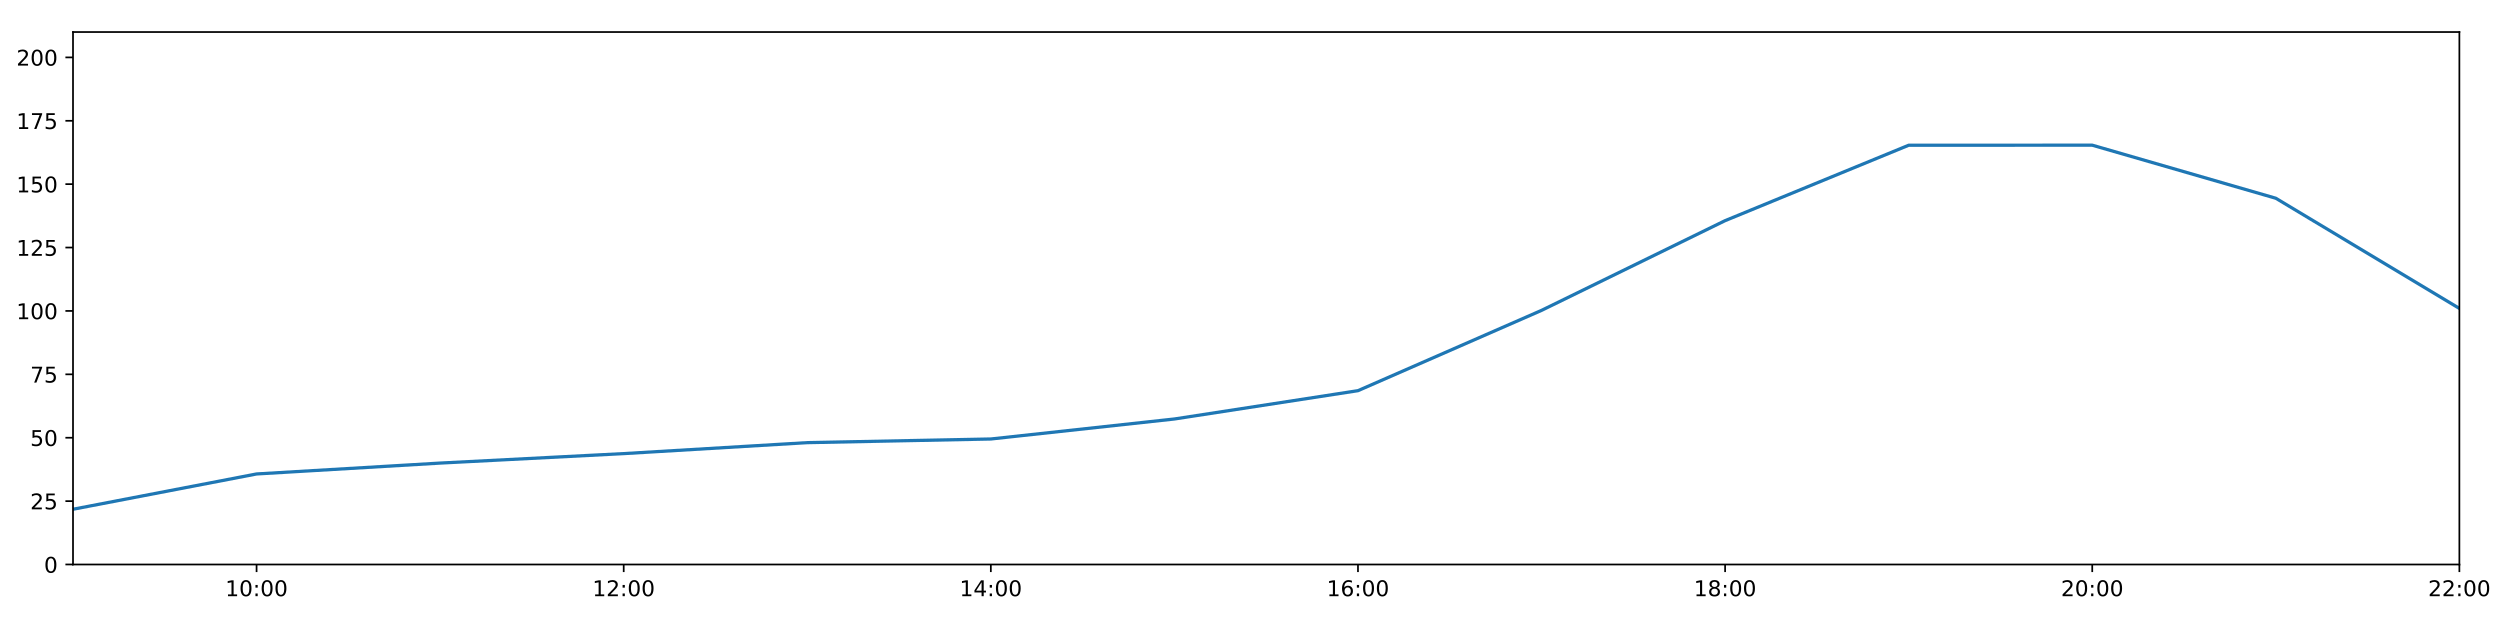
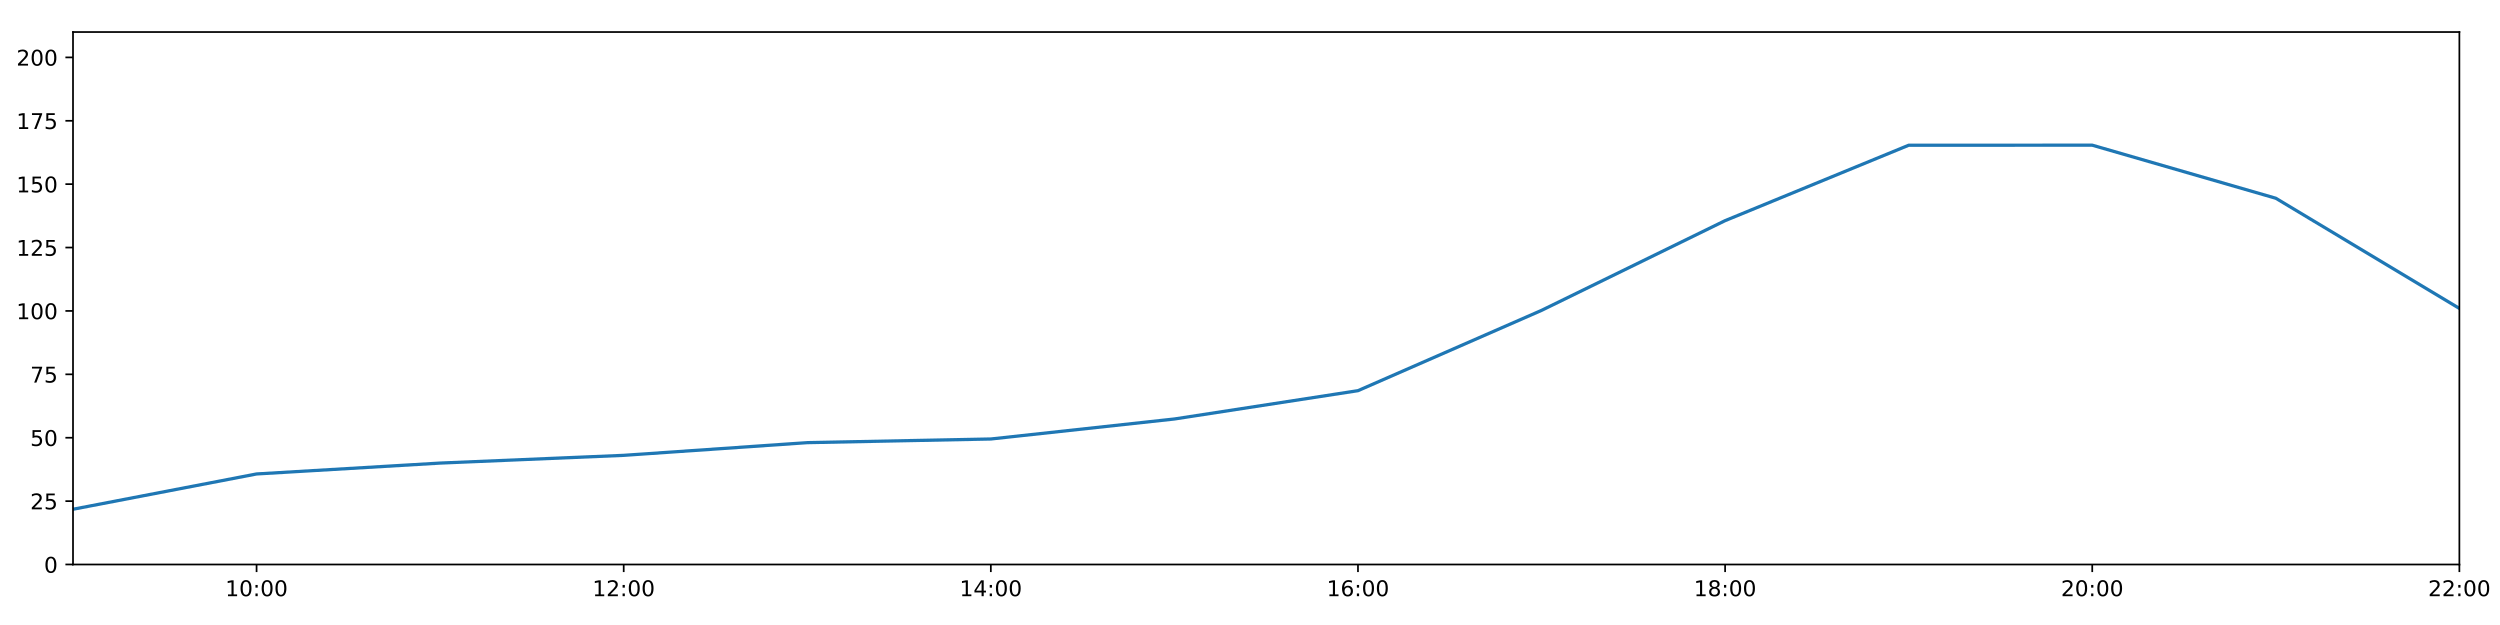
<svg xmlns="http://www.w3.org/2000/svg" xmlns:xlink="http://www.w3.org/1999/xlink" height="288pt" version="1.1" viewBox="0 0 1152 288" width="1152pt">
  <defs>
    <style type="text/css">
*{stroke-linecap:butt;stroke-linejoin:round;}
  </style>
  </defs>
  <g id="figure_1">
    <g id="patch_1">
      <path d="M 0 288  L 1152 288  L 1152 0  L 0 0  z " style="fill:#ffffff;" />
    </g>
    <g id="axes_1">
      <g id="patch_2">
        <path d="M 33.64 260.12  L 1133.28 260.12  L 1133.28 14.76  L 33.64 14.76  z " style="fill:#ffffff;" />
      </g>
      <g id="matplotlib.axis_1">
        <g id="xtick_1">
          <g id="line2d_1">
            <defs>
-               <path d="M 0 0  L 0 3.5  " id="m48b978f437" style="stroke:#000000;stroke-width:0.8;" />
-             </defs>
-             <g>
-               <use style="stroke:#000000;stroke-width:0.8;" x="118.228" xlink:href="#m48b978f437" y="260.12" />
+               <path d="M 0 0  L 0 3.5  " id="mb00b85e485" style="stroke:#000000;stroke-width:0.8;" />
+             </defs>
+             <g>
+               <use style="stroke:#000000;stroke-width:0.8;" x="118.228" xlink:href="#mb00b85e485" y="260.12" />
            </g>
          </g>
          <g id="text_1">
            <defs>
              <path d="M 12.406 8.297  L 28.516 8.297  L 28.516 63.922  L 10.984 60.406  L 10.984 69.391  L 28.422 72.906  L 38.281 72.906  L 38.281 8.297  L 54.391 8.297  L 54.391 0  L 12.406 0  z " id="DejaVuSans-49" />
              <path d="M 31.781 66.406  Q 24.172 66.406 20.328 58.906  Q 16.5 51.422 16.5 36.375  Q 16.5 21.391 20.328 13.891  Q 24.172 6.391 31.781 6.391  Q 39.453 6.391 43.281 13.891  Q 47.125 21.391 47.125 36.375  Q 47.125 51.422 43.281 58.906  Q 39.453 66.406 31.781 66.406  z M 31.781 74.219  Q 44.047 74.219 50.516 64.516  Q 56.984 54.828 56.984 36.375  Q 56.984 17.969 50.516 8.266  Q 44.047 -1.422 31.781 -1.422  Q 19.531 -1.422 13.062 8.266  Q 6.594 17.969 6.594 36.375  Q 6.594 54.828 13.062 64.516  Q 19.531 74.219 31.781 74.219  z " id="DejaVuSans-48" />
              <path d="M 11.719 12.406  L 22.016 12.406  L 22.016 0  L 11.719 0  z M 11.719 51.703  L 22.016 51.703  L 22.016 39.312  L 11.719 39.312  z " id="DejaVuSans-58" />
            </defs>
            <g transform="translate(103.8183 274.7184)scale(0.1 -0.1)">
              <use xlink:href="#DejaVuSans-49" />
              <use x="63.623" xlink:href="#DejaVuSans-48" />
              <use x="127.246" xlink:href="#DejaVuSans-58" />
              <use x="160.938" xlink:href="#DejaVuSans-48" />
              <use x="224.561" xlink:href="#DejaVuSans-48" />
            </g>
          </g>
        </g>
        <g id="xtick_2">
          <g id="line2d_2">
            <g>
-               <use style="stroke:#000000;stroke-width:0.8;" x="287.403" xlink:href="#m48b978f437" y="260.12" />
+               <use style="stroke:#000000;stroke-width:0.8;" x="287.403" xlink:href="#mb00b85e485" y="260.12" />
            </g>
          </g>
          <g id="text_2">
            <defs>
              <path d="M 19.188 8.297  L 53.609 8.297  L 53.609 0  L 7.328 0  L 7.328 8.297  Q 12.938 14.109 22.625 23.891  Q 32.328 33.688 34.812 36.531  Q 39.547 41.844 41.422 45.531  Q 43.312 49.219 43.312 52.781  Q 43.312 58.594 39.234 62.25  Q 35.156 65.922 28.609 65.922  Q 23.969 65.922 18.812 64.312  Q 13.672 62.703 7.812 59.422  L 7.812 69.391  Q 13.766 71.781 18.938 73  Q 24.125 74.219 28.422 74.219  Q 39.75 74.219 46.484 68.547  Q 53.219 62.891 53.219 53.422  Q 53.219 48.922 51.531 44.891  Q 49.859 40.875 45.406 35.406  Q 44.188 33.984 37.641 27.219  Q 31.109 20.453 19.188 8.297  z " id="DejaVuSans-50" />
            </defs>
            <g transform="translate(272.9937 274.7184)scale(0.1 -0.1)">
              <use xlink:href="#DejaVuSans-49" />
              <use x="63.623" xlink:href="#DejaVuSans-50" />
              <use x="127.246" xlink:href="#DejaVuSans-58" />
              <use x="160.938" xlink:href="#DejaVuSans-48" />
              <use x="224.561" xlink:href="#DejaVuSans-48" />
            </g>
          </g>
        </g>
        <g id="xtick_3">
          <g id="line2d_3">
            <g>
-               <use style="stroke:#000000;stroke-width:0.8;" x="456.578" xlink:href="#m48b978f437" y="260.12" />
+               <use style="stroke:#000000;stroke-width:0.8;" x="456.578" xlink:href="#mb00b85e485" y="260.12" />
            </g>
          </g>
          <g id="text_3">
            <defs>
              <path d="M 37.797 64.312  L 12.891 25.391  L 37.797 25.391  z M 35.203 72.906  L 47.609 72.906  L 47.609 25.391  L 58.016 25.391  L 58.016 17.188  L 47.609 17.188  L 47.609 0  L 37.797 0  L 37.797 17.188  L 4.891 17.188  L 4.891 26.703  z " id="DejaVuSans-52" />
            </defs>
            <g transform="translate(442.1691 274.7184)scale(0.1 -0.1)">
              <use xlink:href="#DejaVuSans-49" />
              <use x="63.623" xlink:href="#DejaVuSans-52" />
              <use x="127.246" xlink:href="#DejaVuSans-58" />
              <use x="160.938" xlink:href="#DejaVuSans-48" />
              <use x="224.561" xlink:href="#DejaVuSans-48" />
            </g>
          </g>
        </g>
        <g id="xtick_4">
          <g id="line2d_4">
            <g>
-               <use style="stroke:#000000;stroke-width:0.8;" x="625.754" xlink:href="#m48b978f437" y="260.12" />
+               <use style="stroke:#000000;stroke-width:0.8;" x="625.754" xlink:href="#mb00b85e485" y="260.12" />
            </g>
          </g>
          <g id="text_4">
            <defs>
              <path d="M 33.016 40.375  Q 26.375 40.375 22.484 35.828  Q 18.609 31.297 18.609 23.391  Q 18.609 15.531 22.484 10.953  Q 26.375 6.391 33.016 6.391  Q 39.656 6.391 43.531 10.953  Q 47.406 15.531 47.406 23.391  Q 47.406 31.297 43.531 35.828  Q 39.656 40.375 33.016 40.375  z M 52.594 71.297  L 52.594 62.312  Q 48.875 64.062 45.094 64.984  Q 41.312 65.922 37.594 65.922  Q 27.828 65.922 22.672 59.328  Q 17.531 52.734 16.797 39.406  Q 19.672 43.656 24.016 45.922  Q 28.375 48.188 33.594 48.188  Q 44.578 48.188 50.953 41.516  Q 57.328 34.859 57.328 23.391  Q 57.328 12.156 50.688 5.359  Q 44.047 -1.422 33.016 -1.422  Q 20.359 -1.422 13.672 8.266  Q 6.984 17.969 6.984 36.375  Q 6.984 53.656 15.188 63.938  Q 23.391 74.219 37.203 74.219  Q 40.922 74.219 44.703 73.484  Q 48.484 72.75 52.594 71.297  z " id="DejaVuSans-54" />
            </defs>
            <g transform="translate(611.3445 274.7184)scale(0.1 -0.1)">
              <use xlink:href="#DejaVuSans-49" />
              <use x="63.623" xlink:href="#DejaVuSans-54" />
              <use x="127.246" xlink:href="#DejaVuSans-58" />
              <use x="160.938" xlink:href="#DejaVuSans-48" />
              <use x="224.561" xlink:href="#DejaVuSans-48" />
            </g>
          </g>
        </g>
        <g id="xtick_5">
          <g id="line2d_5">
            <g>
-               <use style="stroke:#000000;stroke-width:0.8;" x="794.929" xlink:href="#m48b978f437" y="260.12" />
+               <use style="stroke:#000000;stroke-width:0.8;" x="794.929" xlink:href="#mb00b85e485" y="260.12" />
            </g>
          </g>
          <g id="text_5">
            <defs>
              <path d="M 31.781 34.625  Q 24.75 34.625 20.719 30.859  Q 16.703 27.094 16.703 20.516  Q 16.703 13.922 20.719 10.156  Q 24.75 6.391 31.781 6.391  Q 38.812 6.391 42.859 10.172  Q 46.922 13.969 46.922 20.516  Q 46.922 27.094 42.891 30.859  Q 38.875 34.625 31.781 34.625  z M 21.922 38.812  Q 15.578 40.375 12.031 44.719  Q 8.5 49.078 8.5 55.328  Q 8.5 64.062 14.719 69.141  Q 20.953 74.219 31.781 74.219  Q 42.672 74.219 48.875 69.141  Q 55.078 64.062 55.078 55.328  Q 55.078 49.078 51.531 44.719  Q 48 40.375 41.703 38.812  Q 48.828 37.156 52.797 32.312  Q 56.781 27.484 56.781 20.516  Q 56.781 9.906 50.312 4.234  Q 43.844 -1.422 31.781 -1.422  Q 19.734 -1.422 13.25 4.234  Q 6.781 9.906 6.781 20.516  Q 6.781 27.484 10.781 32.312  Q 14.797 37.156 21.922 38.812  z M 18.312 54.391  Q 18.312 48.734 21.844 45.562  Q 25.391 42.391 31.781 42.391  Q 38.141 42.391 41.719 45.562  Q 45.312 48.734 45.312 54.391  Q 45.312 60.062 41.719 63.234  Q 38.141 66.406 31.781 66.406  Q 25.391 66.406 21.844 63.234  Q 18.312 60.062 18.312 54.391  z " id="DejaVuSans-56" />
            </defs>
            <g transform="translate(780.5199 274.7184)scale(0.1 -0.1)">
              <use xlink:href="#DejaVuSans-49" />
              <use x="63.623" xlink:href="#DejaVuSans-56" />
              <use x="127.246" xlink:href="#DejaVuSans-58" />
              <use x="160.938" xlink:href="#DejaVuSans-48" />
              <use x="224.561" xlink:href="#DejaVuSans-48" />
            </g>
          </g>
        </g>
        <g id="xtick_6">
          <g id="line2d_6">
            <g>
-               <use style="stroke:#000000;stroke-width:0.8;" x="964.105" xlink:href="#m48b978f437" y="260.12" />
+               <use style="stroke:#000000;stroke-width:0.8;" x="964.105" xlink:href="#mb00b85e485" y="260.12" />
            </g>
          </g>
          <g id="text_6">
            <g transform="translate(949.6952 274.7184)scale(0.1 -0.1)">
              <use xlink:href="#DejaVuSans-50" />
              <use x="63.623" xlink:href="#DejaVuSans-48" />
              <use x="127.246" xlink:href="#DejaVuSans-58" />
              <use x="160.938" xlink:href="#DejaVuSans-48" />
              <use x="224.561" xlink:href="#DejaVuSans-48" />
            </g>
          </g>
        </g>
        <g id="xtick_7">
          <g id="line2d_7">
            <g>
-               <use style="stroke:#000000;stroke-width:0.8;" x="1133.28" xlink:href="#m48b978f437" y="260.12" />
+               <use style="stroke:#000000;stroke-width:0.8;" x="1133.28" xlink:href="#mb00b85e485" y="260.12" />
            </g>
          </g>
          <g id="text_7">
            <g transform="translate(1118.871 274.7184)scale(0.1 -0.1)">
              <use xlink:href="#DejaVuSans-50" />
              <use x="63.623" xlink:href="#DejaVuSans-50" />
              <use x="127.246" xlink:href="#DejaVuSans-58" />
              <use x="160.938" xlink:href="#DejaVuSans-48" />
              <use x="224.561" xlink:href="#DejaVuSans-48" />
            </g>
          </g>
        </g>
      </g>
      <g id="matplotlib.axis_2">
        <g id="ytick_1">
          <g id="line2d_8">
            <defs>
-               <path d="M 0 0  L -3.5 0  " id="m7b31536b00" style="stroke:#000000;stroke-width:0.8;" />
-             </defs>
-             <g>
-               <use style="stroke:#000000;stroke-width:0.8;" x="33.64" xlink:href="#m7b31536b00" y="260.12" />
+               <path d="M 0 0  L -3.5 0  " id="m070e96bd36" style="stroke:#000000;stroke-width:0.8;" />
+             </defs>
+             <g>
+               <use style="stroke:#000000;stroke-width:0.8;" x="33.64" xlink:href="#m070e96bd36" y="260.12" />
            </g>
          </g>
          <g id="text_8">
            <g transform="translate(20.2775 263.9192)scale(0.1 -0.1)">
              <use xlink:href="#DejaVuSans-48" />
            </g>
          </g>
        </g>
        <g id="ytick_2">
          <g id="line2d_9">
            <g>
-               <use style="stroke:#000000;stroke-width:0.8;" x="33.64" xlink:href="#m7b31536b00" y="230.91" />
+               <use style="stroke:#000000;stroke-width:0.8;" x="33.64" xlink:href="#m070e96bd36" y="230.91" />
            </g>
          </g>
          <g id="text_9">
            <defs>
              <path d="M 10.797 72.906  L 49.516 72.906  L 49.516 64.594  L 19.828 64.594  L 19.828 46.734  Q 21.969 47.469 24.109 47.828  Q 26.266 48.188 28.422 48.188  Q 40.625 48.188 47.75 41.5  Q 54.891 34.812 54.891 23.391  Q 54.891 11.625 47.562 5.094  Q 40.234 -1.422 26.906 -1.422  Q 22.312 -1.422 17.547 -0.641  Q 12.797 0.141 7.719 1.703  L 7.719 11.625  Q 12.109 9.234 16.797 8.062  Q 21.484 6.891 26.703 6.891  Q 35.156 6.891 40.078 11.328  Q 45.016 15.766 45.016 23.391  Q 45.016 31 40.078 35.438  Q 35.156 39.891 26.703 39.891  Q 22.75 39.891 18.812 39.016  Q 14.891 38.141 10.797 36.281  z " id="DejaVuSans-53" />
            </defs>
            <g transform="translate(13.915 234.7097)scale(0.1 -0.1)">
              <use xlink:href="#DejaVuSans-50" />
              <use x="63.623" xlink:href="#DejaVuSans-53" />
            </g>
          </g>
        </g>
        <g id="ytick_3">
          <g id="line2d_10">
            <g>
-               <use style="stroke:#000000;stroke-width:0.8;" x="33.64" xlink:href="#m7b31536b00" y="201.701" />
+               <use style="stroke:#000000;stroke-width:0.8;" x="33.64" xlink:href="#m070e96bd36" y="201.701" />
            </g>
          </g>
          <g id="text_10">
            <g transform="translate(13.915 205.5002)scale(0.1 -0.1)">
              <use xlink:href="#DejaVuSans-53" />
              <use x="63.623" xlink:href="#DejaVuSans-48" />
            </g>
          </g>
        </g>
        <g id="ytick_4">
          <g id="line2d_11">
            <g>
-               <use style="stroke:#000000;stroke-width:0.8;" x="33.64" xlink:href="#m7b31536b00" y="172.491" />
+               <use style="stroke:#000000;stroke-width:0.8;" x="33.64" xlink:href="#m070e96bd36" y="172.491" />
            </g>
          </g>
          <g id="text_11">
            <defs>
              <path d="M 8.203 72.906  L 55.078 72.906  L 55.078 68.703  L 28.609 0  L 18.312 0  L 43.219 64.594  L 8.203 64.594  z " id="DejaVuSans-55" />
            </defs>
            <g transform="translate(13.915 176.2906)scale(0.1 -0.1)">
              <use xlink:href="#DejaVuSans-55" />
              <use x="63.623" xlink:href="#DejaVuSans-53" />
            </g>
          </g>
        </g>
        <g id="ytick_5">
          <g id="line2d_12">
            <g>
-               <use style="stroke:#000000;stroke-width:0.8;" x="33.64" xlink:href="#m7b31536b00" y="143.282" />
+               <use style="stroke:#000000;stroke-width:0.8;" x="33.64" xlink:href="#m070e96bd36" y="143.282" />
            </g>
          </g>
          <g id="text_12">
            <g transform="translate(7.5525 147.0811)scale(0.1 -0.1)">
              <use xlink:href="#DejaVuSans-49" />
              <use x="63.623" xlink:href="#DejaVuSans-48" />
              <use x="127.246" xlink:href="#DejaVuSans-48" />
            </g>
          </g>
        </g>
        <g id="ytick_6">
          <g id="line2d_13">
            <g>
-               <use style="stroke:#000000;stroke-width:0.8;" x="33.64" xlink:href="#m7b31536b00" y="114.072" />
+               <use style="stroke:#000000;stroke-width:0.8;" x="33.64" xlink:href="#m070e96bd36" y="114.072" />
            </g>
          </g>
          <g id="text_13">
            <g transform="translate(7.5525 117.8716)scale(0.1 -0.1)">
              <use xlink:href="#DejaVuSans-49" />
              <use x="63.623" xlink:href="#DejaVuSans-50" />
              <use x="127.246" xlink:href="#DejaVuSans-53" />
            </g>
          </g>
        </g>
        <g id="ytick_7">
          <g id="line2d_14">
            <g>
-               <use style="stroke:#000000;stroke-width:0.8;" x="33.64" xlink:href="#m7b31536b00" y="84.863" />
+               <use style="stroke:#000000;stroke-width:0.8;" x="33.64" xlink:href="#m070e96bd36" y="84.863" />
            </g>
          </g>
          <g id="text_14">
            <g transform="translate(7.5525 88.66208)scale(0.1 -0.1)">
              <use xlink:href="#DejaVuSans-49" />
              <use x="63.623" xlink:href="#DejaVuSans-53" />
              <use x="127.246" xlink:href="#DejaVuSans-48" />
            </g>
          </g>
        </g>
        <g id="ytick_8">
          <g id="line2d_15">
            <g>
-               <use style="stroke:#000000;stroke-width:0.8;" x="33.64" xlink:href="#m7b31536b00" y="55.653" />
+               <use style="stroke:#000000;stroke-width:0.8;" x="33.64" xlink:href="#m070e96bd36" y="55.653" />
            </g>
          </g>
          <g id="text_15">
            <g transform="translate(7.5525 59.45255)scale(0.1 -0.1)">
              <use xlink:href="#DejaVuSans-49" />
              <use x="63.623" xlink:href="#DejaVuSans-55" />
              <use x="127.246" xlink:href="#DejaVuSans-53" />
            </g>
          </g>
        </g>
        <g id="ytick_9">
          <g id="line2d_16">
            <g>
-               <use style="stroke:#000000;stroke-width:0.8;" x="33.64" xlink:href="#m7b31536b00" y="26.444" />
+               <use style="stroke:#000000;stroke-width:0.8;" x="33.64" xlink:href="#m070e96bd36" y="26.444" />
            </g>
          </g>
          <g id="text_16">
            <g transform="translate(7.5525 30.24303)scale(0.1 -0.1)">
              <use xlink:href="#DejaVuSans-50" />
              <use x="63.623" xlink:href="#DejaVuSans-48" />
              <use x="127.246" xlink:href="#DejaVuSans-48" />
            </g>
          </g>
        </g>
      </g>
      <g id="line2d_17">
-         <path clip-path="url(#paaf72a739e)" d="M 33.64 234.659  L 118.228 218.399  L 202.815 213.385  L 287.403 209.019  L 371.991 203.969  L 456.578 202.285  L 541.166 193.068  L 625.754 180.021  L 710.342 143.022  L 794.929 101.675  L 879.517 66.925  L 964.105 66.899  L 1048.692 91.354  L 1133.28 142.114  " style="fill:none;stroke:#1f77b4;stroke-linecap:square;stroke-width:1.5;" />
+         <path clip-path="url(#p273d74af49)" d="M 33.64 234.659  L 118.228 218.399  L 202.815 213.385  L 287.403 209.821  L 371.991 203.969  L 456.578 202.285  L 541.166 193.068  L 625.754 180.021  L 710.342 143.022  L 794.929 101.675  L 879.517 66.925  L 964.105 66.899  L 1048.692 91.354  L 1133.28 142.114  " style="fill:none;stroke:#1f77b4;stroke-linecap:square;stroke-width:1.5;" />
      </g>
      <g id="patch_3">
        <path d="M 33.64 260.12  L 33.64 14.76  " style="fill:none;stroke:#000000;stroke-linecap:square;stroke-linejoin:miter;stroke-width:0.8;" />
      </g>
      <g id="patch_4">
        <path d="M 1133.28 260.12  L 1133.28 14.76  " style="fill:none;stroke:#000000;stroke-linecap:square;stroke-linejoin:miter;stroke-width:0.8;" />
      </g>
      <g id="patch_5">
        <path d="M 33.64 260.12  L 1133.28 260.12  " style="fill:none;stroke:#000000;stroke-linecap:square;stroke-linejoin:miter;stroke-width:0.8;" />
      </g>
      <g id="patch_6">
        <path d="M 33.64 14.76  L 1133.28 14.76  " style="fill:none;stroke:#000000;stroke-linecap:square;stroke-linejoin:miter;stroke-width:0.8;" />
      </g>
    </g>
  </g>
  <defs>
-     <clipPath id="paaf72a739e">
+     <clipPath id="p273d74af49">
      <rect height="245.36" width="1099.64" x="33.64" y="14.76" />
    </clipPath>
  </defs>
</svg>
